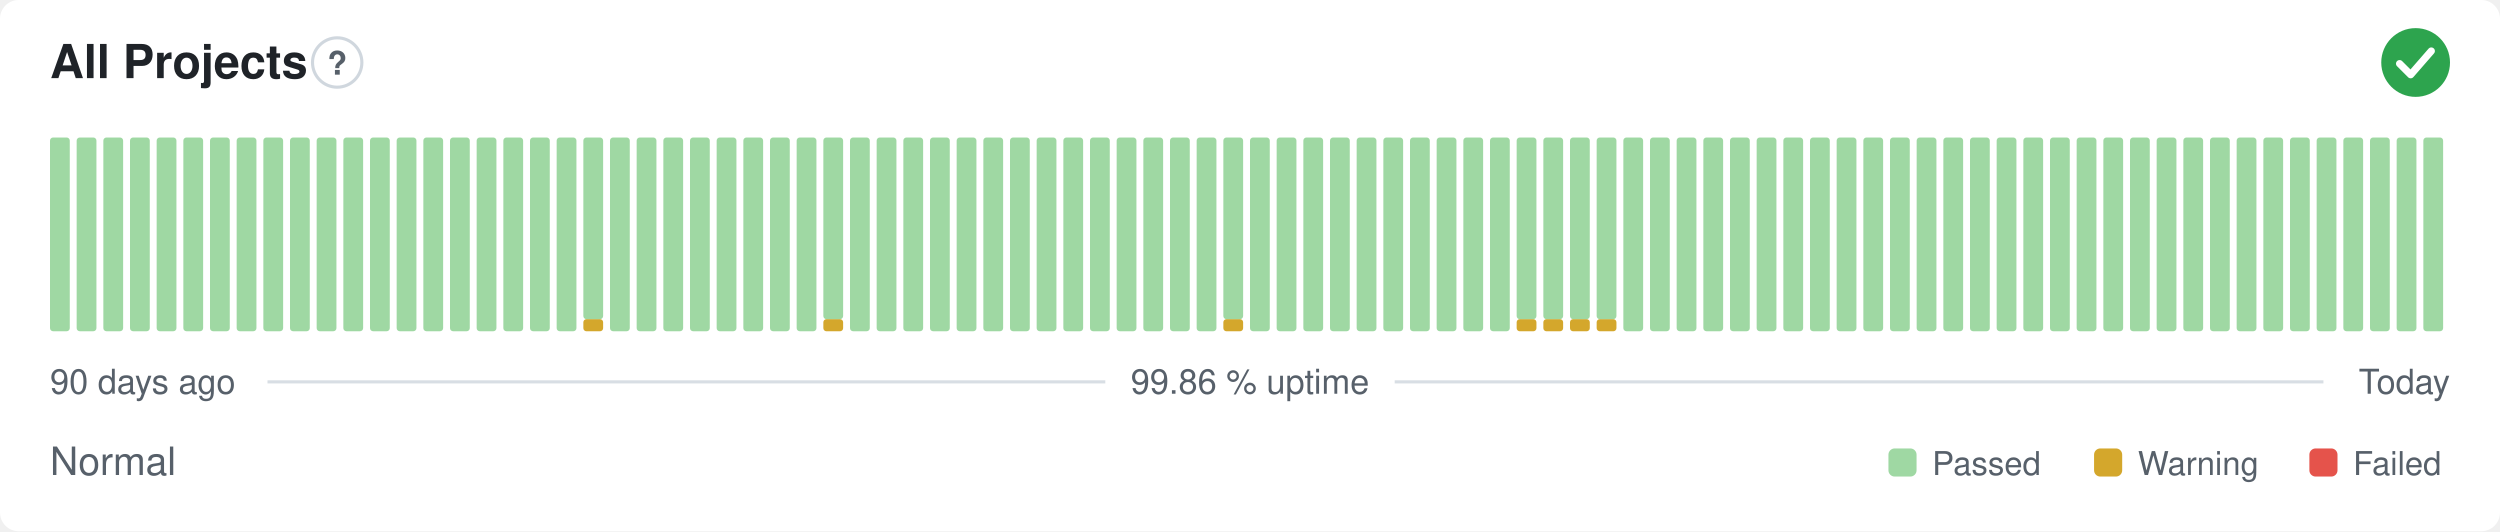
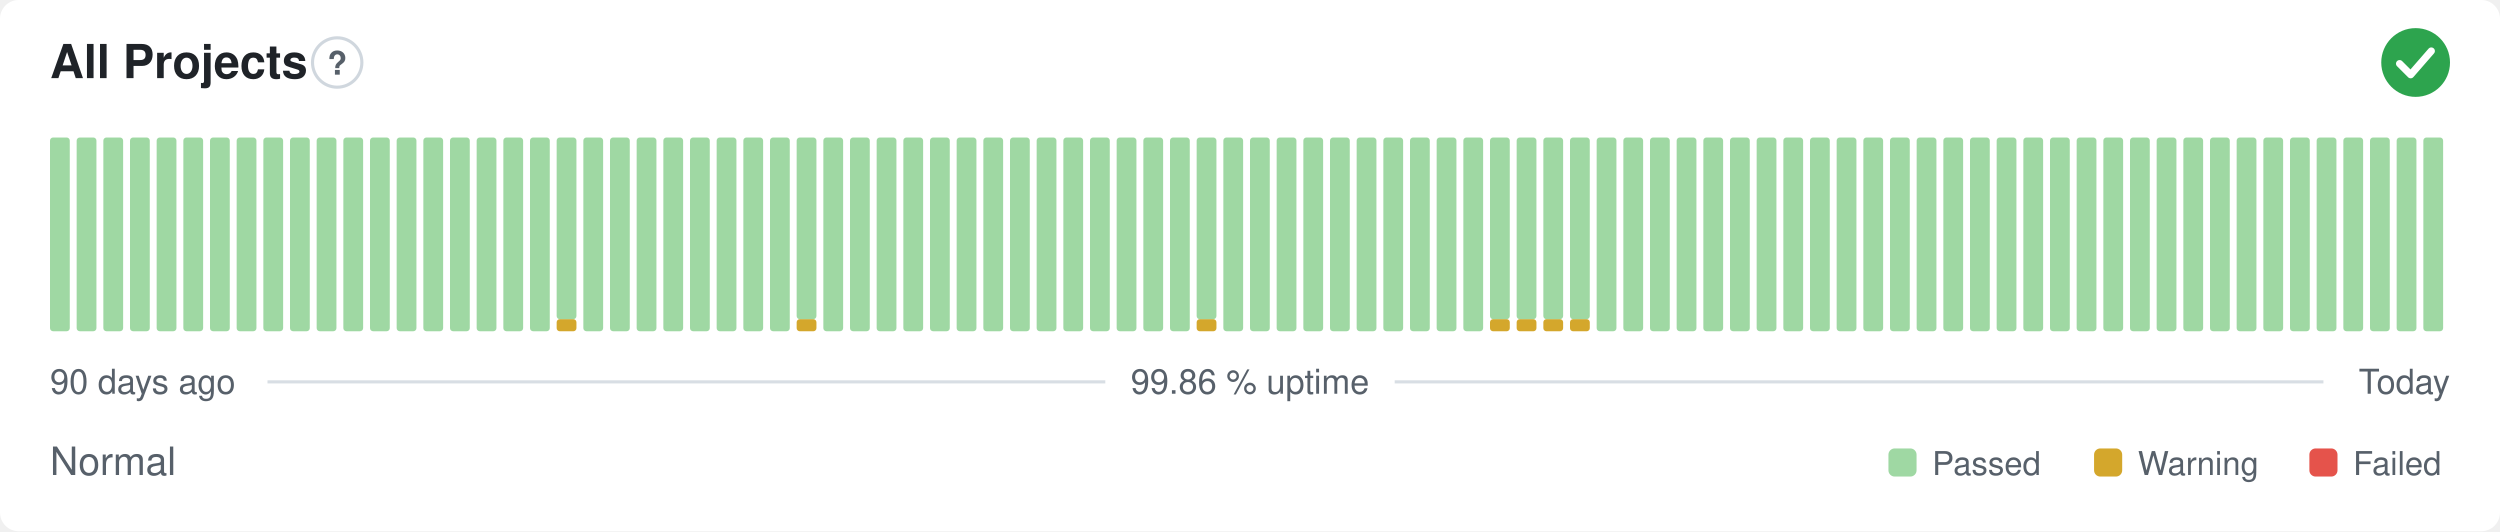
<svg xmlns="http://www.w3.org/2000/svg" width="800" height="170" viewBox="0 0 800 170" role="img" aria-label="All Projects: Normal, 99.86 % uptime over the last 90 days" font-family="-apple-system,BlinkMacSystemFont,'Segoe UI',Helvetica,Arial,sans-serif">
  <style>
    @media (prefers-color-scheme: dark) {
      .bg { fill: #0d1117 }
      .title { fill: #e6edf3 }
      .muted { fill: #8b949e }
      .hint { stroke: #30363d }
      .rule { stroke: #30363d }
      .nodata { fill: #21262d }
    }
  </style>
  <rect class="bg" width="800" height="170" rx="6" fill="#ffffff" />
  <text class="title" x="16" y="25" font-size="15" font-weight="600" fill="#1f2328">All Projects</text>
  <circle class="hint" cx="107.9" cy="20" r="7.9" fill="none" stroke="#d0d7de" stroke-width="1" />
  <text class="muted" x="107.9" y="23.9" text-anchor="middle" font-size="10.4" font-weight="700" fill="#57606a">?</text>
  <circle cx="773" cy="20" r="11" fill="#2da44e" />
  <path d="M767.87 20.37l3.54 3.54 6.60 -7.58" fill="none" stroke="#fff" stroke-width="2.31" stroke-linecap="round" stroke-linejoin="round" />
  <rect x="16.00" y="44.00" width="6.33" height="62.00" rx="1" fill="#9fd8a3" />
  <rect x="24.53" y="44.00" width="6.33" height="62.00" rx="1" fill="#9fd8a3" />
  <rect x="33.07" y="44.00" width="6.33" height="62.00" rx="1" fill="#9fd8a3" />
  <rect x="41.60" y="44.00" width="6.33" height="62.00" rx="1" fill="#9fd8a3" />
  <rect x="50.13" y="44.00" width="6.33" height="62.00" rx="1" fill="#9fd8a3" />
  <rect x="58.67" y="44.00" width="6.33" height="62.00" rx="1" fill="#9fd8a3" />
  <rect x="67.20" y="44.00" width="6.33" height="62.00" rx="1" fill="#9fd8a3" />
  <rect x="75.73" y="44.00" width="6.33" height="62.00" rx="1" fill="#9fd8a3" />
  <rect x="84.27" y="44.00" width="6.33" height="62.00" rx="1" fill="#9fd8a3" />
  <rect x="92.80" y="44.00" width="6.33" height="62.00" rx="1" fill="#9fd8a3" />
  <rect x="101.33" y="44.00" width="6.33" height="62.00" rx="1" fill="#9fd8a3" />
  <rect x="109.87" y="44.00" width="6.33" height="62.00" rx="1" fill="#9fd8a3" />
  <rect x="118.40" y="44.00" width="6.33" height="62.00" rx="1" fill="#9fd8a3" />
  <rect x="126.93" y="44.00" width="6.33" height="62.00" rx="1" fill="#9fd8a3" />
  <rect x="135.47" y="44.00" width="6.33" height="62.00" rx="1" fill="#9fd8a3" />
  <rect x="144.00" y="44.00" width="6.33" height="62.00" rx="1" fill="#9fd8a3" />
  <rect x="152.53" y="44.00" width="6.33" height="62.00" rx="1" fill="#9fd8a3" />
  <rect x="161.07" y="44.00" width="6.33" height="62.00" rx="1" fill="#9fd8a3" />
  <rect x="169.60" y="44.00" width="6.33" height="62.00" rx="1" fill="#9fd8a3" />
-   <rect x="178.13" y="44.00" width="6.33" height="62.00" rx="1" fill="#9fd8a3" />
-   <rect x="186.67" y="102.13" width="6.33" height="3.88" rx="1" fill="#d4a72c" />
-   <rect x="186.67" y="44.00" width="6.33" height="58.13" rx="1" fill="#9fd8a3" />
+   <rect x="178.13" y="102.13" width="6.33" height="3.88" rx="1" fill="#d4a72c" />
+   <rect x="178.13" y="44.00" width="6.33" height="58.13" rx="1" fill="#9fd8a3" />
+   <rect x="186.67" y="44.00" width="6.33" height="62.00" rx="1" fill="#9fd8a3" />
  <rect x="195.20" y="44.00" width="6.33" height="62.00" rx="1" fill="#9fd8a3" />
  <rect x="203.73" y="44.00" width="6.33" height="62.00" rx="1" fill="#9fd8a3" />
  <rect x="212.27" y="44.00" width="6.33" height="62.00" rx="1" fill="#9fd8a3" />
  <rect x="220.80" y="44.00" width="6.33" height="62.00" rx="1" fill="#9fd8a3" />
  <rect x="229.33" y="44.00" width="6.33" height="62.00" rx="1" fill="#9fd8a3" />
  <rect x="237.87" y="44.00" width="6.33" height="62.00" rx="1" fill="#9fd8a3" />
  <rect x="246.40" y="44.00" width="6.33" height="62.00" rx="1" fill="#9fd8a3" />
-   <rect x="254.93" y="44.00" width="6.33" height="62.00" rx="1" fill="#9fd8a3" />
-   <rect x="263.47" y="102.13" width="6.33" height="3.88" rx="1" fill="#d4a72c" />
-   <rect x="263.47" y="44.00" width="6.33" height="58.13" rx="1" fill="#9fd8a3" />
+   <rect x="254.93" y="102.13" width="6.33" height="3.88" rx="1" fill="#d4a72c" />
+   <rect x="254.93" y="44.00" width="6.33" height="58.13" rx="1" fill="#9fd8a3" />
+   <rect x="263.47" y="44.00" width="6.33" height="62.00" rx="1" fill="#9fd8a3" />
  <rect x="272.00" y="44.00" width="6.33" height="62.00" rx="1" fill="#9fd8a3" />
  <rect x="280.53" y="44.00" width="6.33" height="62.00" rx="1" fill="#9fd8a3" />
  <rect x="289.07" y="44.00" width="6.33" height="62.00" rx="1" fill="#9fd8a3" />
  <rect x="297.60" y="44.00" width="6.33" height="62.00" rx="1" fill="#9fd8a3" />
  <rect x="306.13" y="44.00" width="6.33" height="62.00" rx="1" fill="#9fd8a3" />
  <rect x="314.67" y="44.00" width="6.33" height="62.00" rx="1" fill="#9fd8a3" />
  <rect x="323.20" y="44.00" width="6.33" height="62.00" rx="1" fill="#9fd8a3" />
  <rect x="331.73" y="44.00" width="6.33" height="62.00" rx="1" fill="#9fd8a3" />
  <rect x="340.27" y="44.00" width="6.33" height="62.00" rx="1" fill="#9fd8a3" />
  <rect x="348.80" y="44.00" width="6.33" height="62.00" rx="1" fill="#9fd8a3" />
  <rect x="357.33" y="44.00" width="6.33" height="62.00" rx="1" fill="#9fd8a3" />
  <rect x="365.87" y="44.00" width="6.33" height="62.00" rx="1" fill="#9fd8a3" />
  <rect x="374.40" y="44.00" width="6.33" height="62.00" rx="1" fill="#9fd8a3" />
-   <rect x="382.93" y="44.00" width="6.33" height="62.00" rx="1" fill="#9fd8a3" />
-   <rect x="391.47" y="102.13" width="6.33" height="3.88" rx="1" fill="#d4a72c" />
-   <rect x="391.47" y="44.00" width="6.33" height="58.13" rx="1" fill="#9fd8a3" />
+   <rect x="382.93" y="102.13" width="6.33" height="3.88" rx="1" fill="#d4a72c" />
+   <rect x="382.93" y="44.00" width="6.33" height="58.13" rx="1" fill="#9fd8a3" />
+   <rect x="391.47" y="44.00" width="6.33" height="62.00" rx="1" fill="#9fd8a3" />
  <rect x="400.00" y="44.00" width="6.33" height="62.00" rx="1" fill="#9fd8a3" />
  <rect x="408.53" y="44.00" width="6.33" height="62.00" rx="1" fill="#9fd8a3" />
  <rect x="417.07" y="44.00" width="6.33" height="62.00" rx="1" fill="#9fd8a3" />
  <rect x="425.60" y="44.00" width="6.33" height="62.00" rx="1" fill="#9fd8a3" />
  <rect x="434.13" y="44.00" width="6.33" height="62.00" rx="1" fill="#9fd8a3" />
  <rect x="442.67" y="44.00" width="6.33" height="62.00" rx="1" fill="#9fd8a3" />
  <rect x="451.20" y="44.00" width="6.33" height="62.00" rx="1" fill="#9fd8a3" />
  <rect x="459.73" y="44.00" width="6.33" height="62.00" rx="1" fill="#9fd8a3" />
  <rect x="468.27" y="44.00" width="6.33" height="62.00" rx="1" fill="#9fd8a3" />
-   <rect x="476.80" y="44.00" width="6.33" height="62.00" rx="1" fill="#9fd8a3" />
+   <rect x="476.80" y="102.13" width="6.33" height="3.88" rx="1" fill="#d4a72c" />
+   <rect x="476.80" y="44.00" width="6.33" height="58.13" rx="1" fill="#9fd8a3" />
  <rect x="485.33" y="102.13" width="6.33" height="3.88" rx="1" fill="#d4a72c" />
  <rect x="485.33" y="44.00" width="6.33" height="58.13" rx="1" fill="#9fd8a3" />
  <rect x="493.87" y="102.13" width="6.33" height="3.88" rx="1" fill="#d4a72c" />
  <rect x="493.87" y="44.00" width="6.33" height="58.13" rx="1" fill="#9fd8a3" />
  <rect x="502.40" y="102.13" width="6.33" height="3.88" rx="1" fill="#d4a72c" />
  <rect x="502.40" y="44.00" width="6.33" height="58.13" rx="1" fill="#9fd8a3" />
-   <rect x="510.93" y="102.13" width="6.33" height="3.88" rx="1" fill="#d4a72c" />
-   <rect x="510.93" y="44.00" width="6.33" height="58.13" rx="1" fill="#9fd8a3" />
+   <rect x="510.93" y="44.00" width="6.33" height="62.00" rx="1" fill="#9fd8a3" />
  <rect x="519.47" y="44.00" width="6.33" height="62.00" rx="1" fill="#9fd8a3" />
  <rect x="528.00" y="44.00" width="6.33" height="62.00" rx="1" fill="#9fd8a3" />
  <rect x="536.53" y="44.00" width="6.33" height="62.00" rx="1" fill="#9fd8a3" />
  <rect x="545.07" y="44.00" width="6.33" height="62.00" rx="1" fill="#9fd8a3" />
  <rect x="553.60" y="44.00" width="6.33" height="62.00" rx="1" fill="#9fd8a3" />
  <rect x="562.13" y="44.00" width="6.33" height="62.00" rx="1" fill="#9fd8a3" />
  <rect x="570.67" y="44.00" width="6.33" height="62.00" rx="1" fill="#9fd8a3" />
  <rect x="579.20" y="44.00" width="6.33" height="62.00" rx="1" fill="#9fd8a3" />
  <rect x="587.73" y="44.00" width="6.33" height="62.00" rx="1" fill="#9fd8a3" />
  <rect x="596.27" y="44.00" width="6.33" height="62.00" rx="1" fill="#9fd8a3" />
  <rect x="604.80" y="44.00" width="6.33" height="62.00" rx="1" fill="#9fd8a3" />
  <rect x="613.33" y="44.00" width="6.33" height="62.00" rx="1" fill="#9fd8a3" />
  <rect x="621.87" y="44.00" width="6.33" height="62.00" rx="1" fill="#9fd8a3" />
  <rect x="630.40" y="44.00" width="6.33" height="62.00" rx="1" fill="#9fd8a3" />
  <rect x="638.93" y="44.00" width="6.33" height="62.00" rx="1" fill="#9fd8a3" />
  <rect x="647.47" y="44.00" width="6.33" height="62.00" rx="1" fill="#9fd8a3" />
  <rect x="656.00" y="44.00" width="6.33" height="62.00" rx="1" fill="#9fd8a3" />
  <rect x="664.53" y="44.00" width="6.33" height="62.00" rx="1" fill="#9fd8a3" />
  <rect x="673.07" y="44.00" width="6.33" height="62.00" rx="1" fill="#9fd8a3" />
  <rect x="681.60" y="44.00" width="6.33" height="62.00" rx="1" fill="#9fd8a3" />
  <rect x="690.13" y="44.00" width="6.33" height="62.00" rx="1" fill="#9fd8a3" />
  <rect x="698.67" y="44.00" width="6.33" height="62.00" rx="1" fill="#9fd8a3" />
  <rect x="707.20" y="44.00" width="6.33" height="62.00" rx="1" fill="#9fd8a3" />
  <rect x="715.73" y="44.00" width="6.33" height="62.00" rx="1" fill="#9fd8a3" />
  <rect x="724.27" y="44.00" width="6.33" height="62.00" rx="1" fill="#9fd8a3" />
  <rect x="732.80" y="44.00" width="6.33" height="62.00" rx="1" fill="#9fd8a3" />
  <rect x="741.33" y="44.00" width="6.33" height="62.00" rx="1" fill="#9fd8a3" />
  <rect x="749.87" y="44.00" width="6.33" height="62.00" rx="1" fill="#9fd8a3" />
  <rect x="758.40" y="44.00" width="6.33" height="62.00" rx="1" fill="#9fd8a3" />
  <rect x="766.93" y="44.00" width="6.33" height="62.00" rx="1" fill="#9fd8a3" />
  <rect x="775.47" y="44.00" width="6.33" height="62.00" rx="1" fill="#9fd8a3" />
  <text class="muted" x="16" y="126" font-size="11" fill="#57606a">90 days ago</text>
  <text class="muted" x="400" y="126" text-anchor="middle" font-size="11" fill="#57606a">99.86 % uptime</text>
  <text class="muted" x="784" y="126" text-anchor="end" font-size="11" fill="#57606a">Today</text>
  <line class="rule" x1="85.6" y1="122.2" x2="353.7" y2="122.2" stroke="#d8dee4" stroke-width="1" />
  <line class="rule" x1="446.3" y1="122.2" x2="743.5" y2="122.2" stroke="#d8dee4" stroke-width="1" />
  <text class="muted" x="16" y="152" font-size="12.5" fill="#57606a">Normal</text>
  <rect x="604.3" y="143.5" width="9.0" height="9.0" rx="2" fill="#9fd8a3" />
  <text class="muted" x="618.3" y="152" font-size="10.5" fill="#57606a">Passed</text>
  <rect x="670.1" y="143.5" width="9.0" height="9.0" rx="2" fill="#d4a72c" />
  <text class="muted" x="684.1" y="152" font-size="10.5" fill="#57606a">Warning</text>
  <rect x="739.0" y="143.5" width="9.0" height="9.0" rx="2" fill="#e5534b" />
  <text class="muted" x="753.0" y="152" font-size="10.5" fill="#57606a">Failed</text>
</svg>
